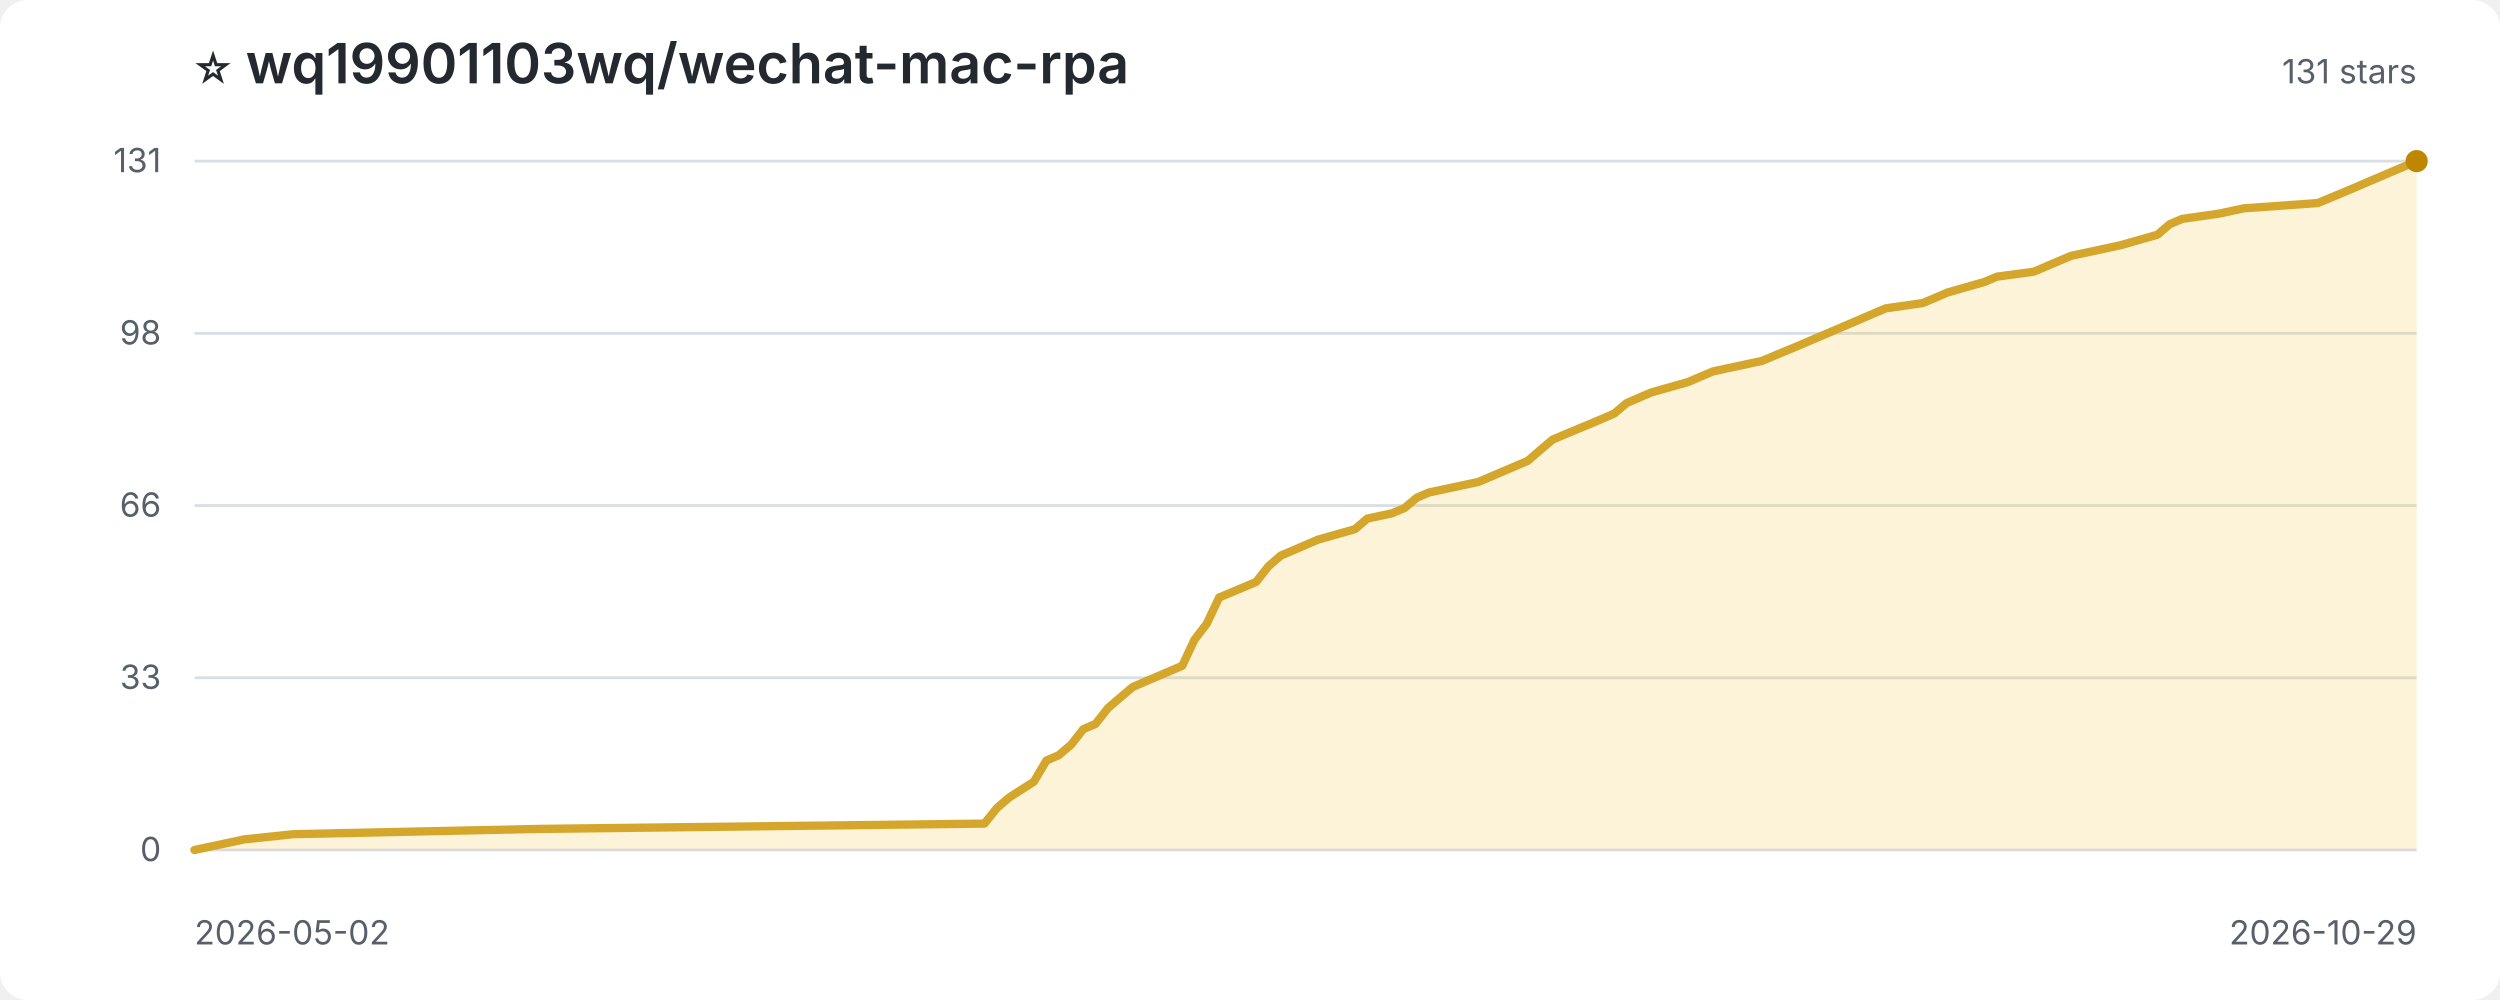
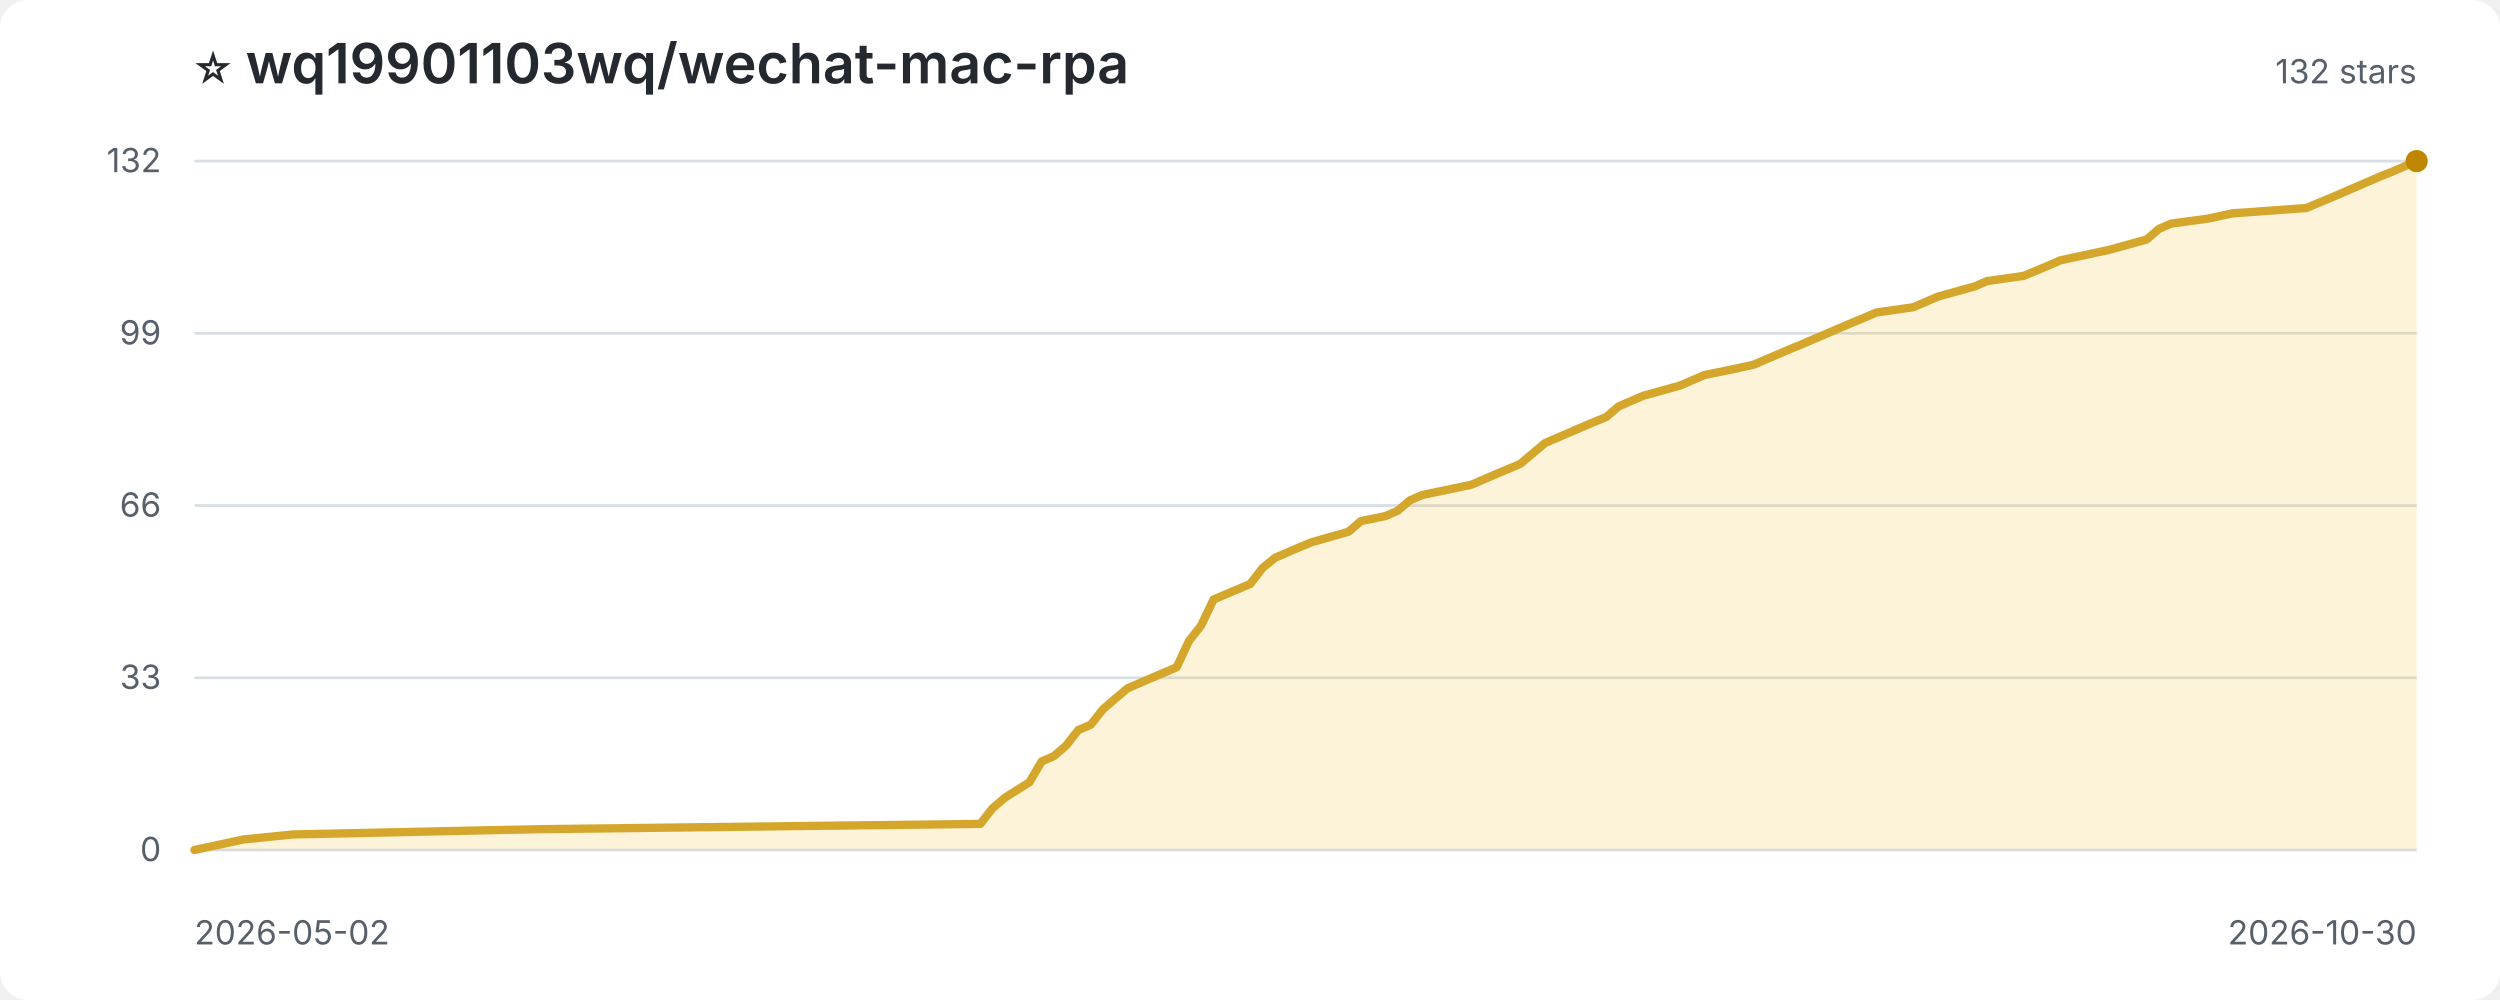
<svg xmlns="http://www.w3.org/2000/svg" width="900" height="360" viewBox="0 0 900 360" role="img" aria-label="Star history for wq19901103wq/wechat-mac-rpa">
  <style>
:root{color-scheme:light dark}.bg{fill:#fff}.title{fill:#24292f;font:600 20px -apple-system,BlinkMacSystemFont,'Segoe UI',sans-serif}.sub,.axis{fill:#57606a;font:12px -apple-system,BlinkMacSystemFont,'Segoe UI',sans-serif}.grid{stroke:#d8dee4;stroke-width:1}.area{fill:#f5c542;opacity:.2}.line{fill:none;stroke:#d4a72c;stroke-width:3;stroke-linejoin:round;stroke-linecap:round}.point{fill:#bf8700}
@media(prefers-color-scheme:dark){.bg{fill:#0d1117}.title{fill:#f0f6fc}.sub,.axis{fill:#8c959f}.grid{stroke:#30363d}.area{fill:#d29922;opacity:.18}.line{stroke:#e3b341}.point{fill:#f2cc60}}
</style>
  <rect class="bg" width="100%" height="100%" rx="10" />
  <text class="title" x="70" y="30">⭐ wq19901103wq/wechat-mac-rpa</text>
-   <text class="sub" x="870" y="30" text-anchor="end">131 stars</text>
+   <text class="sub" x="870" y="30" text-anchor="end">132 stars</text>
  <line class="grid" x1="70" y1="306.0" x2="870" y2="306.0" />
  <text class="axis" x="58" y="310.0" text-anchor="end">0</text>
  <line class="grid" x1="70" y1="244.0" x2="870" y2="244.0" />
  <text class="axis" x="58" y="248.0" text-anchor="end">33</text>
  <line class="grid" x1="70" y1="182.0" x2="870" y2="182.0" />
  <text class="axis" x="58" y="186.0" text-anchor="end">66</text>
  <line class="grid" x1="70" y1="120.0" x2="870" y2="120.0" />
-   <text class="axis" x="58" y="124.0" text-anchor="end">98</text>
+   <text class="axis" x="58" y="124.0" text-anchor="end">99</text>
  <line class="grid" x1="70" y1="58.0" x2="870" y2="58.0" />
-   <text class="axis" x="58" y="62.0" text-anchor="end">131</text>
-   <path class="area" d="M 70.0 306.0 L 70.0 306.0 L 78.9 304.1 L 87.8 302.2 L 105.6 300.3 L 194.4 298.4 L 354.4 296.5 L 358.9 290.9 L 363.3 287.1 L 372.2 281.4 L 376.7 273.8 L 381.1 271.9 L 385.6 268.1 L 390.0 262.5 L 394.4 260.6 L 398.9 254.9 L 403.3 251.1 L 407.8 247.3 L 412.2 245.4 L 425.6 239.7 L 430.0 230.3 L 434.4 224.6 L 438.9 215.1 L 452.2 209.5 L 456.7 203.8 L 461.1 200.0 L 465.6 198.1 L 470.0 196.2 L 474.4 194.3 L 487.8 190.5 L 492.2 186.7 L 501.1 184.8 L 505.6 182.9 L 510.0 179.2 L 514.4 177.3 L 532.2 173.5 L 541.1 169.7 L 550.0 165.9 L 554.4 162.1 L 558.9 158.3 L 563.3 156.4 L 572.2 152.7 L 576.7 150.8 L 581.1 148.9 L 585.6 145.1 L 594.4 141.3 L 607.8 137.5 L 612.2 135.6 L 616.7 133.7 L 625.6 131.8 L 634.4 129.9 L 638.9 128.0 L 647.8 124.3 L 652.2 122.4 L 656.7 120.5 L 670.0 114.8 L 674.4 112.9 L 678.9 111.0 L 692.2 109.1 L 696.7 107.2 L 701.1 105.3 L 714.4 101.5 L 718.9 99.6 L 732.2 97.8 L 741.1 94.0 L 745.6 92.1 L 763.3 88.3 L 776.7 84.5 L 781.1 80.7 L 785.6 78.8 L 798.9 76.9 L 807.8 75.0 L 834.4 73.1 L 843.3 69.4 L 847.8 67.5 L 852.2 65.6 L 856.7 63.7 L 861.1 61.8 L 865.6 59.9 L 870.0 58.0 L 870.0 306.0 Z" />
-   <path class="line" d="M 70.0 306.0 L 78.9 304.1 L 87.8 302.2 L 105.6 300.3 L 194.4 298.4 L 354.4 296.5 L 358.9 290.9 L 363.3 287.1 L 372.2 281.4 L 376.7 273.8 L 381.1 271.9 L 385.6 268.1 L 390.0 262.5 L 394.4 260.6 L 398.9 254.9 L 403.3 251.1 L 407.8 247.3 L 412.2 245.4 L 425.6 239.7 L 430.0 230.3 L 434.4 224.6 L 438.9 215.1 L 452.2 209.5 L 456.7 203.8 L 461.1 200.0 L 465.6 198.1 L 470.0 196.2 L 474.4 194.3 L 487.8 190.5 L 492.2 186.7 L 501.1 184.8 L 505.6 182.9 L 510.0 179.2 L 514.4 177.3 L 532.2 173.5 L 541.1 169.7 L 550.0 165.9 L 554.4 162.1 L 558.9 158.3 L 563.3 156.4 L 572.2 152.7 L 576.7 150.8 L 581.1 148.9 L 585.6 145.1 L 594.4 141.3 L 607.8 137.5 L 612.2 135.6 L 616.7 133.7 L 625.6 131.8 L 634.4 129.9 L 638.9 128.0 L 647.8 124.3 L 652.2 122.4 L 656.7 120.5 L 670.0 114.8 L 674.4 112.9 L 678.9 111.0 L 692.2 109.1 L 696.7 107.2 L 701.1 105.3 L 714.4 101.5 L 718.9 99.6 L 732.2 97.8 L 741.1 94.0 L 745.6 92.1 L 763.3 88.3 L 776.7 84.5 L 781.1 80.7 L 785.6 78.8 L 798.9 76.9 L 807.8 75.0 L 834.4 73.1 L 843.3 69.4 L 847.8 67.5 L 852.2 65.6 L 856.7 63.7 L 861.1 61.8 L 865.6 59.9 L 870.0 58.0" />
+   <text class="axis" x="58" y="62.0" text-anchor="end">132</text>
+   <path class="area" d="M 70.0 306.0 L 70.0 306.0 L 78.8 304.1 L 87.7 302.2 L 105.4 300.4 L 193.8 298.5 L 352.9 296.6 L 357.3 291.0 L 361.7 287.2 L 370.6 281.6 L 375.0 274.1 L 379.4 272.2 L 383.8 268.4 L 388.2 262.8 L 392.7 260.9 L 397.1 255.3 L 401.5 251.5 L 405.9 247.8 L 410.3 245.9 L 423.6 240.2 L 428.0 230.8 L 432.4 225.2 L 436.9 215.8 L 450.1 210.2 L 454.5 204.5 L 459.0 200.8 L 463.4 198.9 L 467.8 197.0 L 472.2 195.2 L 485.5 191.4 L 489.9 187.6 L 498.7 185.8 L 503.1 183.9 L 507.6 180.1 L 512.0 178.2 L 529.7 174.5 L 538.5 170.7 L 547.3 167.0 L 551.8 163.2 L 556.2 159.5 L 560.6 157.6 L 569.4 153.8 L 573.9 151.9 L 578.3 150.1 L 582.7 146.3 L 591.5 142.5 L 604.8 138.8 L 609.2 136.9 L 613.6 135.0 L 622.5 133.2 L 631.3 131.3 L 635.7 129.4 L 644.6 125.6 L 649.0 123.8 L 653.4 121.9 L 666.7 116.2 L 671.1 114.4 L 675.5 112.5 L 688.8 110.6 L 693.2 108.7 L 697.6 106.8 L 710.9 103.1 L 715.3 101.2 L 728.6 99.3 L 737.4 95.6 L 741.8 93.7 L 759.5 89.9 L 772.8 86.2 L 777.2 82.4 L 781.6 80.5 L 794.9 78.7 L 803.7 76.8 L 830.2 74.9 L 839.1 71.2 L 843.5 69.3 L 847.9 67.4 L 852.3 65.5 L 856.7 63.6 L 861.2 61.8 L 865.6 59.9 L 870.0 58.0 L 870.0 306.0 Z" />
+   <path class="line" d="M 70.0 306.0 L 78.8 304.1 L 87.7 302.2 L 105.4 300.4 L 193.8 298.5 L 352.9 296.6 L 357.3 291.0 L 361.7 287.2 L 370.6 281.6 L 375.0 274.1 L 379.4 272.2 L 383.8 268.4 L 388.2 262.8 L 392.7 260.9 L 397.1 255.3 L 401.5 251.5 L 405.9 247.8 L 410.3 245.9 L 423.6 240.2 L 428.0 230.8 L 432.4 225.2 L 436.9 215.8 L 450.1 210.2 L 454.5 204.5 L 459.0 200.8 L 463.4 198.9 L 467.8 197.0 L 472.2 195.2 L 485.5 191.4 L 489.9 187.6 L 498.7 185.8 L 503.1 183.9 L 507.6 180.1 L 512.0 178.2 L 529.7 174.5 L 538.5 170.7 L 547.3 167.0 L 551.8 163.2 L 556.2 159.5 L 560.6 157.6 L 569.4 153.8 L 573.9 151.9 L 578.3 150.1 L 582.7 146.3 L 591.5 142.5 L 604.8 138.8 L 609.2 136.9 L 613.6 135.0 L 622.5 133.2 L 631.3 131.3 L 635.7 129.4 L 644.6 125.6 L 649.0 123.8 L 653.4 121.9 L 666.7 116.2 L 671.1 114.4 L 675.5 112.5 L 688.8 110.6 L 693.2 108.7 L 697.6 106.8 L 710.9 103.1 L 715.3 101.2 L 728.6 99.3 L 737.4 95.6 L 741.8 93.7 L 759.5 89.9 L 772.8 86.2 L 777.2 82.4 L 781.6 80.5 L 794.9 78.7 L 803.7 76.8 L 830.2 74.9 L 839.1 71.2 L 843.5 69.3 L 847.9 67.4 L 852.3 65.5 L 856.7 63.6 L 861.2 61.8 L 865.6 59.9 L 870.0 58.0" />
  <circle class="point" cx="870.0" cy="58.0" r="4" />
  <text class="axis" x="70" y="340">2026-05-02</text>
-   <text class="axis" x="870" y="340" text-anchor="end">2026-10-29</text>
+   <text class="axis" x="870" y="340" text-anchor="end">2026-10-30</text>
</svg>
